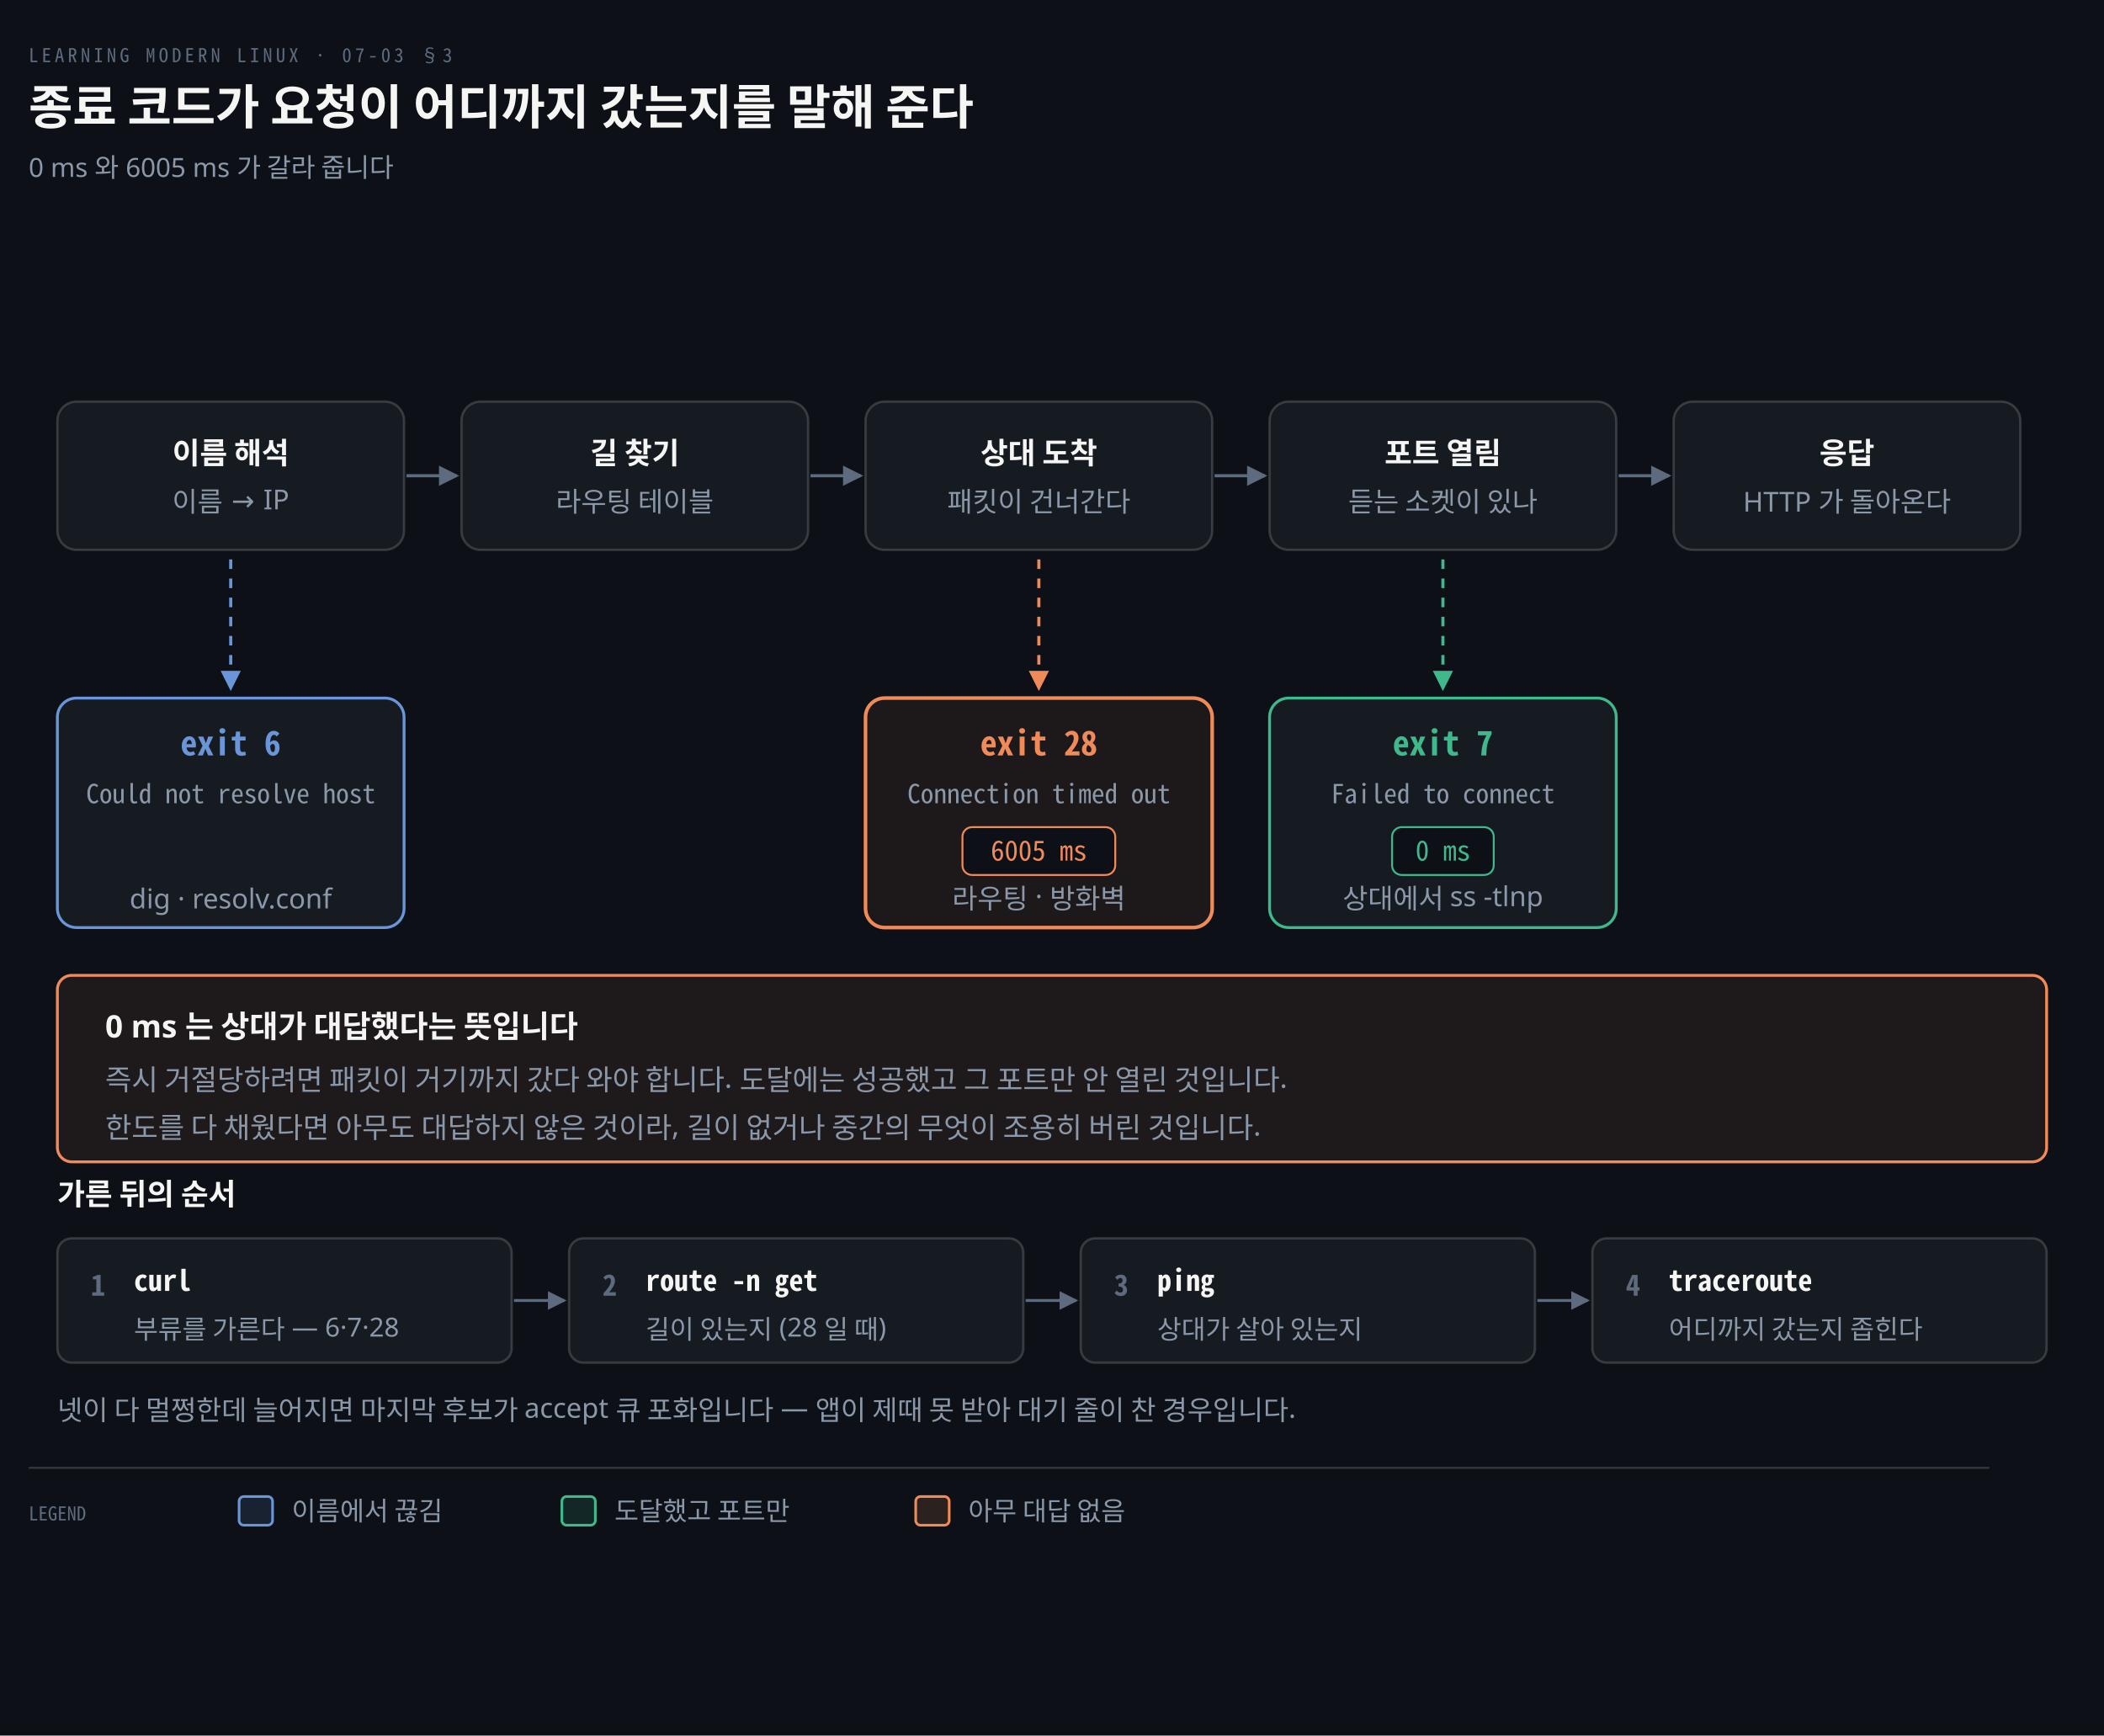
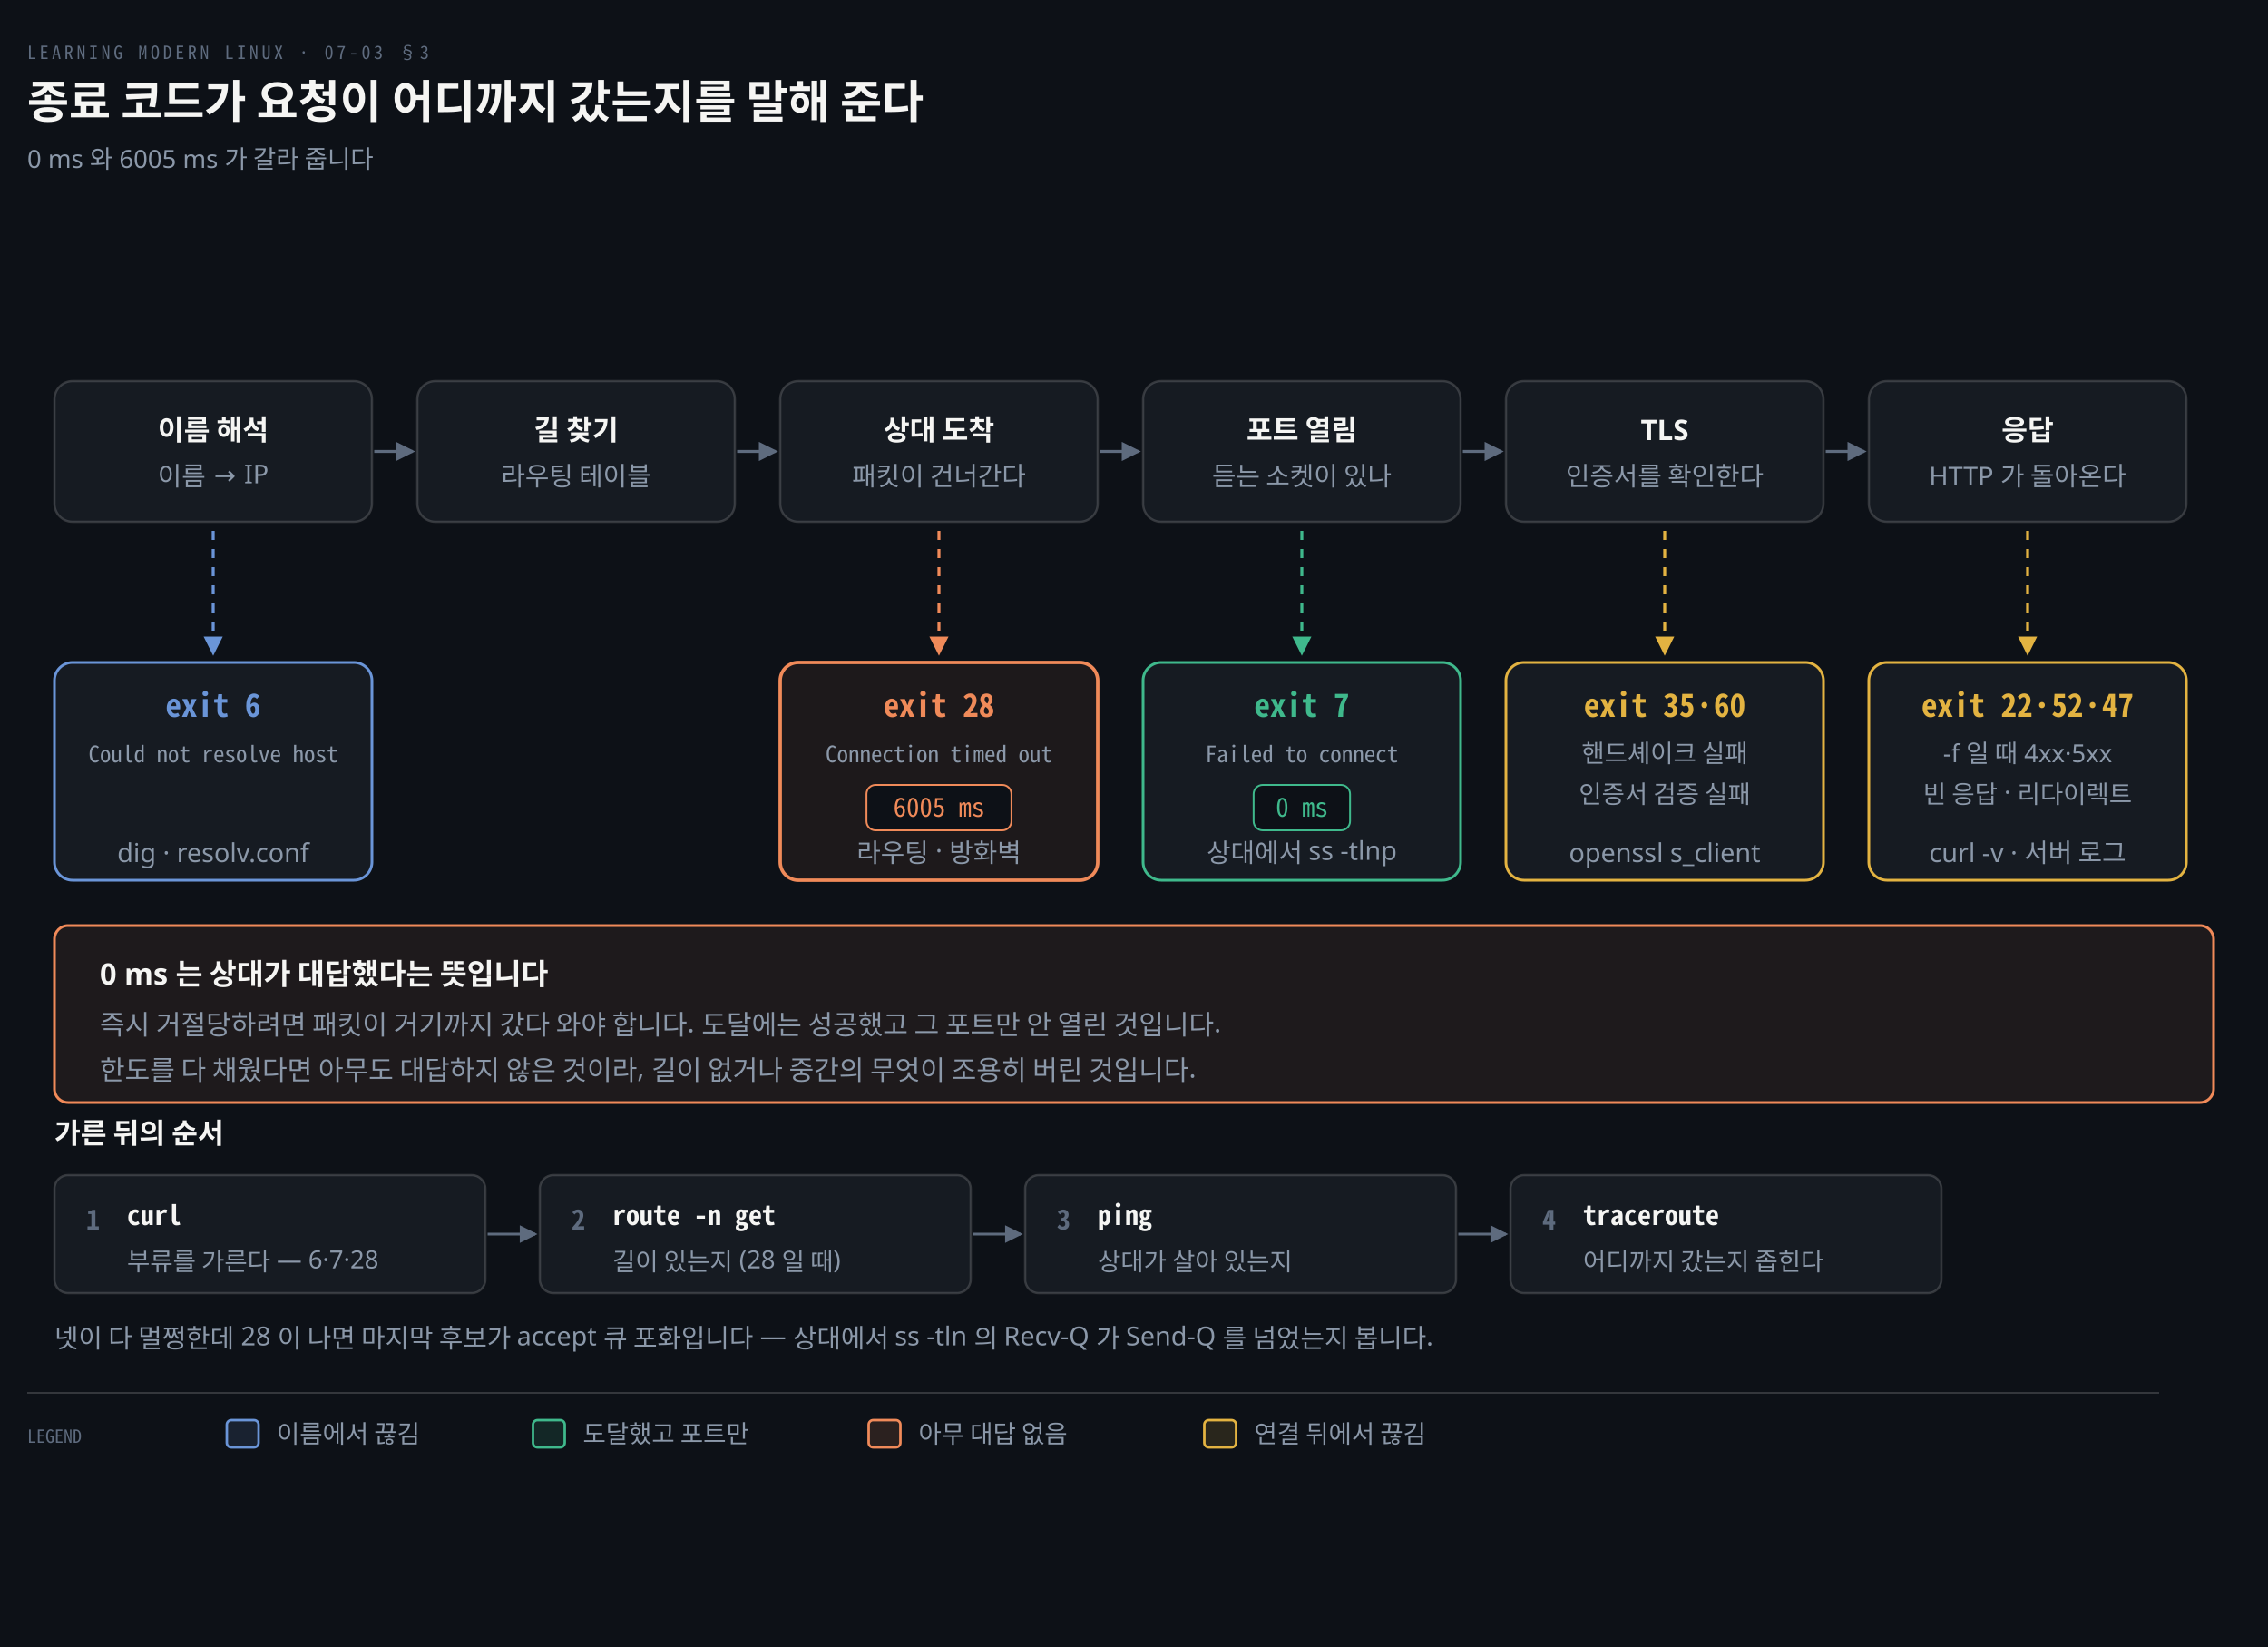
- <svg xmlns="http://www.w3.org/2000/svg" viewBox="0 0 880 726" width="100%" role="img" aria-labelledby="dt dd">
+ <svg xmlns="http://www.w3.org/2000/svg" viewBox="0 0 1000 726" width="100%" role="img" aria-labelledby="dt dd">
  <defs>
    <marker id="ar" viewBox="0 0 8 8" refX="7" refY="4" markerWidth="6.5" markerHeight="6.5" orient="auto">
      <path d="M0 0 L8 4 L0 8 z" fill="#8B98A9" />
    </marker>
    <marker id="ok" viewBox="0 0 8 8" refX="7" refY="4" markerWidth="6.5" markerHeight="6.5" orient="auto">
      <path d="M0 0 L8 4 L0 8 z" fill="#3FB98C" />
    </marker>
    <marker id="warn" viewBox="0 0 8 8" refX="7" refY="4" markerWidth="6.5" markerHeight="6.5" orient="auto">
      <path d="M0 0 L8 4 L0 8 z" fill="#E3B341" />
    </marker>
    <marker id="bad" viewBox="0 0 8 8" refX="7" refY="4" markerWidth="6.5" markerHeight="6.5" orient="auto">
      <path d="M0 0 L8 4 L0 8 z" fill="#F0616D" />
    </marker>
    <marker id="info" viewBox="0 0 8 8" refX="7" refY="4" markerWidth="6.5" markerHeight="6.5" orient="auto">
      <path d="M0 0 L8 4 L0 8 z" fill="#6A95D8" />
    </marker>
    <marker id="acc" viewBox="0 0 8 8" refX="7" refY="4" markerWidth="6.5" markerHeight="6.5" orient="auto">
      <path d="M0 0 L8 4 L0 8 z" fill="#F08A59" />
    </marker>
    <marker id="soft" viewBox="0 0 8 8" refX="7" refY="4" markerWidth="6.5" markerHeight="6.5" orient="auto">
      <path d="M0 0 L8 4 L0 8 z" fill="#5E6B7E" />
    </marker>
  </defs>
-   <rect width="880" height="726" fill="#0D1117" />
+   <rect width="1000" height="726" fill="#0D1117" />
  <text x="12" y="26" font-family="'Geist Mono','Noto Sans Mono CJK KR',monospace" font-size="8" letter-spacing="0.18em" fill="#5E6B7E">LEARNING MODERN LINUX · 07-03 §3</text>
  <text x="12" y="52" font-family="'Geist','Apple SD Gothic Neo','Noto Sans KR','Malgun Gothic',sans-serif" font-size="20" font-weight="600" fill="#F5F5F3">종료 코드가 요청이 어디까지 갔는지를 말해 준다</text>
  <text x="12" y="74" font-family="'Geist','Apple SD Gothic Neo','Noto Sans KR','Malgun Gothic',sans-serif" font-size="11" fill="#8B98A9">0 ms 와 6005 ms 가 갈라 줍니다</text>
-   <rect x="24" y="168" width="145" height="62" rx="8" fill="#161B22" stroke="rgba(191,192,192,0.22)" stroke-width="1.0" />
-   <text x="96.5" y="194" text-anchor="middle" font-family="'Geist','Apple SD Gothic Neo','Noto Sans KR','Malgun Gothic',sans-serif" font-size="12.5" font-weight="600" fill="#F5F5F3">이름 해석</text>
-   <text x="96.5" y="214" text-anchor="middle" font-family="'Geist','Apple SD Gothic Neo','Noto Sans KR','Malgun Gothic',sans-serif" font-size="11.5" font-weight="400" fill="#8B98A9">이름 → IP</text>
-   <path d="M 170 199.0 L 191 199.0" fill="none" stroke="#5E6B7E" stroke-width="1.3" marker-end="url(#soft)" />
-   <rect x="193" y="168" width="145" height="62" rx="8" fill="#161B22" stroke="rgba(191,192,192,0.22)" stroke-width="1.0" />
-   <text x="265.5" y="194" text-anchor="middle" font-family="'Geist','Apple SD Gothic Neo','Noto Sans KR','Malgun Gothic',sans-serif" font-size="12.5" font-weight="600" fill="#F5F5F3">길 찾기</text>
-   <text x="265.5" y="214" text-anchor="middle" font-family="'Geist','Apple SD Gothic Neo','Noto Sans KR','Malgun Gothic',sans-serif" font-size="11.5" font-weight="400" fill="#8B98A9">라우팅 테이블</text>
-   <path d="M 339 199.0 L 360 199.0" fill="none" stroke="#5E6B7E" stroke-width="1.3" marker-end="url(#soft)" />
-   <rect x="362" y="168" width="145" height="62" rx="8" fill="#161B22" stroke="rgba(191,192,192,0.22)" stroke-width="1.0" />
-   <text x="434.5" y="194" text-anchor="middle" font-family="'Geist','Apple SD Gothic Neo','Noto Sans KR','Malgun Gothic',sans-serif" font-size="12.5" font-weight="600" fill="#F5F5F3">상대 도착</text>
-   <text x="434.5" y="214" text-anchor="middle" font-family="'Geist','Apple SD Gothic Neo','Noto Sans KR','Malgun Gothic',sans-serif" font-size="11.5" font-weight="400" fill="#8B98A9">패킷이 건너간다</text>
-   <path d="M 508 199.0 L 529 199.0" fill="none" stroke="#5E6B7E" stroke-width="1.3" marker-end="url(#soft)" />
-   <rect x="531" y="168" width="145" height="62" rx="8" fill="#161B22" stroke="rgba(191,192,192,0.22)" stroke-width="1.0" />
-   <text x="603.5" y="194" text-anchor="middle" font-family="'Geist','Apple SD Gothic Neo','Noto Sans KR','Malgun Gothic',sans-serif" font-size="12.5" font-weight="600" fill="#F5F5F3">포트 열림</text>
-   <text x="603.5" y="214" text-anchor="middle" font-family="'Geist','Apple SD Gothic Neo','Noto Sans KR','Malgun Gothic',sans-serif" font-size="11.5" font-weight="400" fill="#8B98A9">듣는 소켓이 있나</text>
-   <path d="M 677 199.0 L 698 199.0" fill="none" stroke="#5E6B7E" stroke-width="1.3" marker-end="url(#soft)" />
-   <rect x="700" y="168" width="145" height="62" rx="8" fill="#161B22" stroke="rgba(191,192,192,0.22)" stroke-width="1.0" />
-   <text x="772.5" y="194" text-anchor="middle" font-family="'Geist','Apple SD Gothic Neo','Noto Sans KR','Malgun Gothic',sans-serif" font-size="12.5" font-weight="600" fill="#F5F5F3">응답</text>
-   <text x="772.5" y="214" text-anchor="middle" font-family="'Geist','Apple SD Gothic Neo','Noto Sans KR','Malgun Gothic',sans-serif" font-size="11.5" font-weight="400" fill="#8B98A9">HTTP 가 돌아온다</text>
-   <path d="M 96.5 234 L 96.5 288" fill="none" stroke="#6A95D8" stroke-width="1.3" marker-end="url(#info)" stroke-dasharray="4 4" />
-   <rect x="24" y="292" width="145" height="96" rx="8" fill="#161B22" stroke="#6A95D8" stroke-width="1.2" />
-   <text x="96.5" y="316" text-anchor="middle" font-family="'Geist Mono','Noto Sans Mono CJK KR',monospace" font-size="14" font-weight="600" fill="#6A95D8">exit 6</text>
-   <text x="96.5" y="336" text-anchor="middle" font-family="'Geist Mono','Noto Sans Mono CJK KR',monospace" font-size="11" font-weight="400" fill="#8B98A9">Could not resolve host</text>
-   <text x="96.5" y="380" text-anchor="middle" font-family="'Geist','Apple SD Gothic Neo','Noto Sans KR','Malgun Gothic',sans-serif" font-size="11.5" font-weight="400" fill="#8B98A9">dig · resolv.conf</text>
-   <path d="M 603.5 234 L 603.5 288" fill="none" stroke="#3FB98C" stroke-width="1.3" marker-end="url(#ok)" stroke-dasharray="4 4" />
-   <rect x="531" y="292" width="145" height="96" rx="8" fill="#161B22" stroke="#3FB98C" stroke-width="1.2" />
-   <text x="603.5" y="316" text-anchor="middle" font-family="'Geist Mono','Noto Sans Mono CJK KR',monospace" font-size="14" font-weight="600" fill="#3FB98C">exit 7</text>
-   <text x="603.5" y="336" text-anchor="middle" font-family="'Geist Mono','Noto Sans Mono CJK KR',monospace" font-size="11" font-weight="400" fill="#8B98A9">Failed to connect</text>
-   <rect x="582.24" y="346" width="42.52" height="20" rx="4" fill="#0D1117" stroke="#3FB98C" stroke-width="0.8" />
-   <text x="603.5" y="360" text-anchor="middle" font-family="'Geist Mono','Noto Sans Mono CJK KR',monospace" font-size="11.5" font-weight="400" fill="#3FB98C">0 ms</text>
-   <text x="603.5" y="380" text-anchor="middle" font-family="'Geist','Apple SD Gothic Neo','Noto Sans KR','Malgun Gothic',sans-serif" font-size="11.5" font-weight="400" fill="#8B98A9">상대에서 ss -tlnp</text>
-   <path d="M 434.5 234 L 434.5 288" fill="none" stroke="#F08A59" stroke-width="1.3" marker-end="url(#acc)" stroke-dasharray="4 4" />
-   <rect x="362" y="292" width="145" height="96" rx="8" fill="#F08A5912" stroke="#F08A59" stroke-width="1.5" />
-   <text x="434.5" y="316" text-anchor="middle" font-family="'Geist Mono','Noto Sans Mono CJK KR',monospace" font-size="14" font-weight="600" fill="#F08A59">exit 28</text>
-   <text x="434.5" y="336" text-anchor="middle" font-family="'Geist Mono','Noto Sans Mono CJK KR',monospace" font-size="11" font-weight="400" fill="#8B98A9">Connection timed out</text>
-   <rect x="402.545" y="346" width="63.91" height="20" rx="4" fill="#0D1117" stroke="#F08A59" stroke-width="0.8" />
-   <text x="434.5" y="360" text-anchor="middle" font-family="'Geist Mono','Noto Sans Mono CJK KR',monospace" font-size="11.5" font-weight="400" fill="#F08A59">6005 ms</text>
-   <text x="434.5" y="380" text-anchor="middle" font-family="'Geist','Apple SD Gothic Neo','Noto Sans KR','Malgun Gothic',sans-serif" font-size="11.5" font-weight="400" fill="#8B98A9">라우팅 · 방화벽</text>
-   <rect x="24" y="408" width="832" height="78" rx="6" fill="#F08A5914" stroke="#F08A59" stroke-width="1.2" />
+   <rect x="24" y="168" width="140" height="62" rx="8" fill="#161B22" stroke="rgba(191,192,192,0.22)" stroke-width="1.0" />
+   <text x="94.0" y="194" text-anchor="middle" font-family="'Geist','Apple SD Gothic Neo','Noto Sans KR','Malgun Gothic',sans-serif" font-size="12.5" font-weight="600" fill="#F5F5F3">이름 해석</text>
+   <text x="94.0" y="214" text-anchor="middle" font-family="'Geist','Apple SD Gothic Neo','Noto Sans KR','Malgun Gothic',sans-serif" font-size="11.5" font-weight="400" fill="#8B98A9">이름 → IP</text>
+   <path d="M 165 199.0 L 182 199.0" fill="none" stroke="#5E6B7E" stroke-width="1.3" marker-end="url(#soft)" />
+   <rect x="184" y="168" width="140" height="62" rx="8" fill="#161B22" stroke="rgba(191,192,192,0.22)" stroke-width="1.0" />
+   <text x="254.0" y="194" text-anchor="middle" font-family="'Geist','Apple SD Gothic Neo','Noto Sans KR','Malgun Gothic',sans-serif" font-size="12.5" font-weight="600" fill="#F5F5F3">길 찾기</text>
+   <text x="254.0" y="214" text-anchor="middle" font-family="'Geist','Apple SD Gothic Neo','Noto Sans KR','Malgun Gothic',sans-serif" font-size="11.5" font-weight="400" fill="#8B98A9">라우팅 테이블</text>
+   <path d="M 325 199.0 L 342 199.0" fill="none" stroke="#5E6B7E" stroke-width="1.3" marker-end="url(#soft)" />
+   <rect x="344" y="168" width="140" height="62" rx="8" fill="#161B22" stroke="rgba(191,192,192,0.22)" stroke-width="1.0" />
+   <text x="414.0" y="194" text-anchor="middle" font-family="'Geist','Apple SD Gothic Neo','Noto Sans KR','Malgun Gothic',sans-serif" font-size="12.5" font-weight="600" fill="#F5F5F3">상대 도착</text>
+   <text x="414.0" y="214" text-anchor="middle" font-family="'Geist','Apple SD Gothic Neo','Noto Sans KR','Malgun Gothic',sans-serif" font-size="11.5" font-weight="400" fill="#8B98A9">패킷이 건너간다</text>
+   <path d="M 485 199.0 L 502 199.0" fill="none" stroke="#5E6B7E" stroke-width="1.3" marker-end="url(#soft)" />
+   <rect x="504" y="168" width="140" height="62" rx="8" fill="#161B22" stroke="rgba(191,192,192,0.22)" stroke-width="1.0" />
+   <text x="574.0" y="194" text-anchor="middle" font-family="'Geist','Apple SD Gothic Neo','Noto Sans KR','Malgun Gothic',sans-serif" font-size="12.5" font-weight="600" fill="#F5F5F3">포트 열림</text>
+   <text x="574.0" y="214" text-anchor="middle" font-family="'Geist','Apple SD Gothic Neo','Noto Sans KR','Malgun Gothic',sans-serif" font-size="11.5" font-weight="400" fill="#8B98A9">듣는 소켓이 있나</text>
+   <path d="M 645 199.0 L 662 199.0" fill="none" stroke="#5E6B7E" stroke-width="1.3" marker-end="url(#soft)" />
+   <rect x="664" y="168" width="140" height="62" rx="8" fill="#161B22" stroke="rgba(191,192,192,0.22)" stroke-width="1.0" />
+   <text x="734.0" y="194" text-anchor="middle" font-family="'Geist','Apple SD Gothic Neo','Noto Sans KR','Malgun Gothic',sans-serif" font-size="12.5" font-weight="600" fill="#F5F5F3">TLS</text>
+   <text x="734.0" y="214" text-anchor="middle" font-family="'Geist','Apple SD Gothic Neo','Noto Sans KR','Malgun Gothic',sans-serif" font-size="11.5" font-weight="400" fill="#8B98A9">인증서를 확인한다</text>
+   <path d="M 805 199.0 L 822 199.0" fill="none" stroke="#5E6B7E" stroke-width="1.3" marker-end="url(#soft)" />
+   <rect x="824" y="168" width="140" height="62" rx="8" fill="#161B22" stroke="rgba(191,192,192,0.22)" stroke-width="1.0" />
+   <text x="894.0" y="194" text-anchor="middle" font-family="'Geist','Apple SD Gothic Neo','Noto Sans KR','Malgun Gothic',sans-serif" font-size="12.5" font-weight="600" fill="#F5F5F3">응답</text>
+   <text x="894.0" y="214" text-anchor="middle" font-family="'Geist','Apple SD Gothic Neo','Noto Sans KR','Malgun Gothic',sans-serif" font-size="11.5" font-weight="400" fill="#8B98A9">HTTP 가 돌아온다</text>
+   <path d="M 94.0 234 L 94.0 288" fill="none" stroke="#6A95D8" stroke-width="1.3" marker-end="url(#info)" stroke-dasharray="4 4" />
+   <rect x="24" y="292" width="140" height="96" rx="8" fill="#161B22" stroke="#6A95D8" stroke-width="1.2" />
+   <text x="94.0" y="316" text-anchor="middle" font-family="'Geist Mono','Noto Sans Mono CJK KR',monospace" font-size="14" font-weight="600" fill="#6A95D8">exit 6</text>
+   <text x="94.0" y="336" text-anchor="middle" font-family="'Geist Mono','Noto Sans Mono CJK KR',monospace" font-size="10" font-weight="400" fill="#8B98A9">Could not resolve host</text>
+   <text x="94.0" y="380" text-anchor="middle" font-family="'Geist','Apple SD Gothic Neo','Noto Sans KR','Malgun Gothic',sans-serif" font-size="11.5" font-weight="400" fill="#8B98A9">dig · resolv.conf</text>
+   <path d="M 574.0 234 L 574.0 288" fill="none" stroke="#3FB98C" stroke-width="1.3" marker-end="url(#ok)" stroke-dasharray="4 4" />
+   <rect x="504" y="292" width="140" height="96" rx="8" fill="#161B22" stroke="#3FB98C" stroke-width="1.2" />
+   <text x="574.0" y="316" text-anchor="middle" font-family="'Geist Mono','Noto Sans Mono CJK KR',monospace" font-size="14" font-weight="600" fill="#3FB98C">exit 7</text>
+   <text x="574.0" y="336" text-anchor="middle" font-family="'Geist Mono','Noto Sans Mono CJK KR',monospace" font-size="10" font-weight="400" fill="#8B98A9">Failed to connect</text>
+   <rect x="552.74" y="346" width="42.52" height="20" rx="4" fill="#0D1117" stroke="#3FB98C" stroke-width="0.8" />
+   <text x="574.0" y="360" text-anchor="middle" font-family="'Geist Mono','Noto Sans Mono CJK KR',monospace" font-size="11.5" font-weight="400" fill="#3FB98C">0 ms</text>
+   <text x="574.0" y="380" text-anchor="middle" font-family="'Geist','Apple SD Gothic Neo','Noto Sans KR','Malgun Gothic',sans-serif" font-size="11.5" font-weight="400" fill="#8B98A9">상대에서 ss -tlnp</text>
+   <path d="M 414.0 234 L 414.0 288" fill="none" stroke="#F08A59" stroke-width="1.3" marker-end="url(#acc)" stroke-dasharray="4 4" />
+   <rect x="344" y="292" width="140" height="96" rx="8" fill="#F08A5912" stroke="#F08A59" stroke-width="1.5" />
+   <text x="414.0" y="316" text-anchor="middle" font-family="'Geist Mono','Noto Sans Mono CJK KR',monospace" font-size="14" font-weight="600" fill="#F08A59">exit 28</text>
+   <text x="414.0" y="336" text-anchor="middle" font-family="'Geist Mono','Noto Sans Mono CJK KR',monospace" font-size="10" font-weight="400" fill="#8B98A9">Connection timed out</text>
+   <rect x="382.045" y="346" width="63.91" height="20" rx="4" fill="#0D1117" stroke="#F08A59" stroke-width="0.8" />
+   <text x="414.0" y="360" text-anchor="middle" font-family="'Geist Mono','Noto Sans Mono CJK KR',monospace" font-size="11.5" font-weight="400" fill="#F08A59">6005 ms</text>
+   <text x="414.0" y="380" text-anchor="middle" font-family="'Geist','Apple SD Gothic Neo','Noto Sans KR','Malgun Gothic',sans-serif" font-size="11.5" font-weight="400" fill="#8B98A9">라우팅 · 방화벽</text>
+   <path d="M 734.0 234 L 734.0 288" fill="none" stroke="#E3B341" stroke-width="1.3" marker-end="url(#warn)" stroke-dasharray="4 4" />
+   <rect x="664" y="292" width="140" height="96" rx="8" fill="#161B22" stroke="#E3B341" stroke-width="1.2" />
+   <text x="734.0" y="316" text-anchor="middle" font-family="'Geist Mono','Noto Sans Mono CJK KR',monospace" font-size="14" font-weight="600" fill="#E3B341">exit 35·60</text>
+   <text x="734.0" y="336" text-anchor="middle" font-family="'Geist','Apple SD Gothic Neo','Noto Sans KR','Malgun Gothic',sans-serif" font-size="11" font-weight="400" fill="#8B98A9">핸드셰이크 실패</text>
+   <text x="734.0" y="354" text-anchor="middle" font-family="'Geist','Apple SD Gothic Neo','Noto Sans KR','Malgun Gothic',sans-serif" font-size="11" font-weight="400" fill="#8B98A9">인증서 검증 실패</text>
+   <text x="734.0" y="380" text-anchor="middle" font-family="'Geist','Apple SD Gothic Neo','Noto Sans KR','Malgun Gothic',sans-serif" font-size="11.5" font-weight="400" fill="#8B98A9">openssl s_client</text>
+   <path d="M 894.0 234 L 894.0 288" fill="none" stroke="#E3B341" stroke-width="1.3" marker-end="url(#warn)" stroke-dasharray="4 4" />
+   <rect x="824" y="292" width="140" height="96" rx="8" fill="#161B22" stroke="#E3B341" stroke-width="1.2" />
+   <text x="894.0" y="316" text-anchor="middle" font-family="'Geist Mono','Noto Sans Mono CJK KR',monospace" font-size="14" font-weight="600" fill="#E3B341">exit 22·52·47</text>
+   <text x="894.0" y="336" text-anchor="middle" font-family="'Geist','Apple SD Gothic Neo','Noto Sans KR','Malgun Gothic',sans-serif" font-size="11" font-weight="400" fill="#8B98A9">-f 일 때 4xx·5xx</text>
+   <text x="894.0" y="354" text-anchor="middle" font-family="'Geist','Apple SD Gothic Neo','Noto Sans KR','Malgun Gothic',sans-serif" font-size="11" font-weight="400" fill="#8B98A9">빈 응답 · 리다이렉트</text>
+   <text x="894.0" y="380" text-anchor="middle" font-family="'Geist','Apple SD Gothic Neo','Noto Sans KR','Malgun Gothic',sans-serif" font-size="11.5" font-weight="400" fill="#8B98A9">curl -v · 서버 로그</text>
+   <rect x="24" y="408" width="952" height="78" rx="6" fill="#F08A5914" stroke="#F08A59" stroke-width="1.2" />
  <text x="44" y="434" text-anchor="start" font-family="'Geist','Apple SD Gothic Neo','Noto Sans KR','Malgun Gothic',sans-serif" font-size="13" font-weight="600" fill="#F5F5F3">0 ms 는 상대가 대답했다는 뜻입니다</text>
  <text x="44" y="456" text-anchor="start" font-family="'Geist','Apple SD Gothic Neo','Noto Sans KR','Malgun Gothic',sans-serif" font-size="12" font-weight="400" fill="#8B98A9">즉시 거절당하려면 패킷이 거기까지 갔다 와야 합니다. 도달에는 성공했고 그 포트만 안 열린 것입니다.</text>
  <text x="44" y="476" text-anchor="start" font-family="'Geist','Apple SD Gothic Neo','Noto Sans KR','Malgun Gothic',sans-serif" font-size="12" font-weight="400" fill="#8B98A9">한도를 다 채웠다면 아무도 대답하지 않은 것이라, 길이 없거나 중간의 무엇이 조용히 버린 것입니다.</text>
  <text x="24" y="504" text-anchor="start" font-family="'Geist','Apple SD Gothic Neo','Noto Sans KR','Malgun Gothic',sans-serif" font-size="12.5" font-weight="600" fill="#F5F5F3">가른 뒤의 순서</text>
  <rect x="24" y="518" width="190" height="52" rx="6" fill="#161B22" stroke="rgba(191,192,192,0.22)" stroke-width="1.0" />
  <text x="38" y="542" text-anchor="start" font-family="'Geist Mono','Noto Sans Mono CJK KR',monospace" font-size="12" font-weight="600" fill="#5E6B7E">1</text>
  <text x="56" y="540" text-anchor="start" font-family="'Geist Mono','Noto Sans Mono CJK KR',monospace" font-size="12" font-weight="600" fill="#F5F5F3">curl</text>
  <text x="56" y="560" text-anchor="start" font-family="'Geist','Apple SD Gothic Neo','Noto Sans KR','Malgun Gothic',sans-serif" font-size="11" font-weight="400" fill="#8B98A9">부류를 가른다 — 6·7·28</text>
  <path d="M 215 544 L 236 544" fill="none" stroke="#5E6B7E" stroke-width="1.2" marker-end="url(#soft)" />
  <rect x="238" y="518" width="190" height="52" rx="6" fill="#161B22" stroke="rgba(191,192,192,0.22)" stroke-width="1.0" />
  <text x="252" y="542" text-anchor="start" font-family="'Geist Mono','Noto Sans Mono CJK KR',monospace" font-size="12" font-weight="600" fill="#5E6B7E">2</text>
  <text x="270" y="540" text-anchor="start" font-family="'Geist Mono','Noto Sans Mono CJK KR',monospace" font-size="12" font-weight="600" fill="#F5F5F3">route -n get</text>
  <text x="270" y="560" text-anchor="start" font-family="'Geist','Apple SD Gothic Neo','Noto Sans KR','Malgun Gothic',sans-serif" font-size="11" font-weight="400" fill="#8B98A9">길이 있는지 (28 일 때)</text>
  <path d="M 429 544 L 450 544" fill="none" stroke="#5E6B7E" stroke-width="1.2" marker-end="url(#soft)" />
  <rect x="452" y="518" width="190" height="52" rx="6" fill="#161B22" stroke="rgba(191,192,192,0.22)" stroke-width="1.0" />
  <text x="466" y="542" text-anchor="start" font-family="'Geist Mono','Noto Sans Mono CJK KR',monospace" font-size="12" font-weight="600" fill="#5E6B7E">3</text>
  <text x="484" y="540" text-anchor="start" font-family="'Geist Mono','Noto Sans Mono CJK KR',monospace" font-size="12" font-weight="600" fill="#F5F5F3">ping</text>
  <text x="484" y="560" text-anchor="start" font-family="'Geist','Apple SD Gothic Neo','Noto Sans KR','Malgun Gothic',sans-serif" font-size="11" font-weight="400" fill="#8B98A9">상대가 살아 있는지</text>
  <path d="M 643 544 L 664 544" fill="none" stroke="#5E6B7E" stroke-width="1.2" marker-end="url(#soft)" />
  <rect x="666" y="518" width="190" height="52" rx="6" fill="#161B22" stroke="rgba(191,192,192,0.22)" stroke-width="1.0" />
  <text x="680" y="542" text-anchor="start" font-family="'Geist Mono','Noto Sans Mono CJK KR',monospace" font-size="12" font-weight="600" fill="#5E6B7E">4</text>
  <text x="698" y="540" text-anchor="start" font-family="'Geist Mono','Noto Sans Mono CJK KR',monospace" font-size="12" font-weight="600" fill="#F5F5F3">traceroute</text>
  <text x="698" y="560" text-anchor="start" font-family="'Geist','Apple SD Gothic Neo','Noto Sans KR','Malgun Gothic',sans-serif" font-size="11" font-weight="400" fill="#8B98A9">어디까지 갔는지 좁힌다</text>
-   <text x="24" y="594" text-anchor="start" font-family="'Geist','Apple SD Gothic Neo','Noto Sans KR','Malgun Gothic',sans-serif" font-size="11.5" font-weight="400" fill="#8B98A9">넷이 다 멀쩡한데 늘어지면 마지막 후보가 accept 큐 포화입니다 — 앱이 제때 못 받아 대기 줄이 찬 경우입니다.</text>
-   <line x1="12" y1="614" x2="832" y2="614" stroke="rgba(191,192,192,0.22)" stroke-width="0.8" />
+   <text x="24" y="594" text-anchor="start" font-family="'Geist','Apple SD Gothic Neo','Noto Sans KR','Malgun Gothic',sans-serif" font-size="11.5" font-weight="400" fill="#8B98A9">넷이 다 멀쩡한데 28 이 나면 마지막 후보가 accept 큐 포화입니다 — 상대에서 ss -tln 의 Recv-Q 가 Send-Q 를 넘었는지 봅니다.</text>
+   <line x1="12" y1="614" x2="952" y2="614" stroke="rgba(191,192,192,0.22)" stroke-width="0.8" />
  <text x="12" y="636" text-anchor="start" font-family="'Geist Mono','Noto Sans Mono CJK KR',monospace" font-size="8" font-weight="400" fill="#5E6B7E">LEGEND</text>
  <rect x="100" y="626" width="14" height="12" rx="2" fill="#6A95D822" stroke="#6A95D8" stroke-width="1.1" />
  <text x="122" y="636" text-anchor="start" font-family="'Geist','Apple SD Gothic Neo','Noto Sans KR','Malgun Gothic',sans-serif" font-size="11" font-weight="400" fill="#8B98A9">이름에서 끊김</text>
  <rect x="235" y="626" width="14" height="12" rx="2" fill="#3FB98C22" stroke="#3FB98C" stroke-width="1.1" />
  <text x="257" y="636" text-anchor="start" font-family="'Geist','Apple SD Gothic Neo','Noto Sans KR','Malgun Gothic',sans-serif" font-size="11" font-weight="400" fill="#8B98A9">도달했고 포트만</text>
  <rect x="383" y="626" width="14" height="12" rx="2" fill="#F08A5922" stroke="#F08A59" stroke-width="1.1" />
  <text x="405" y="636" text-anchor="start" font-family="'Geist','Apple SD Gothic Neo','Noto Sans KR','Malgun Gothic',sans-serif" font-size="11" font-weight="400" fill="#8B98A9">아무 대답 없음</text>
+   <rect x="531" y="626" width="14" height="12" rx="2" fill="#E3B34122" stroke="#E3B341" stroke-width="1.1" />
+   <text x="553" y="636" text-anchor="start" font-family="'Geist','Apple SD Gothic Neo','Noto Sans KR','Malgun Gothic',sans-serif" font-size="11" font-weight="400" fill="#8B98A9">연결 뒤에서 끊김</text>
</svg>
